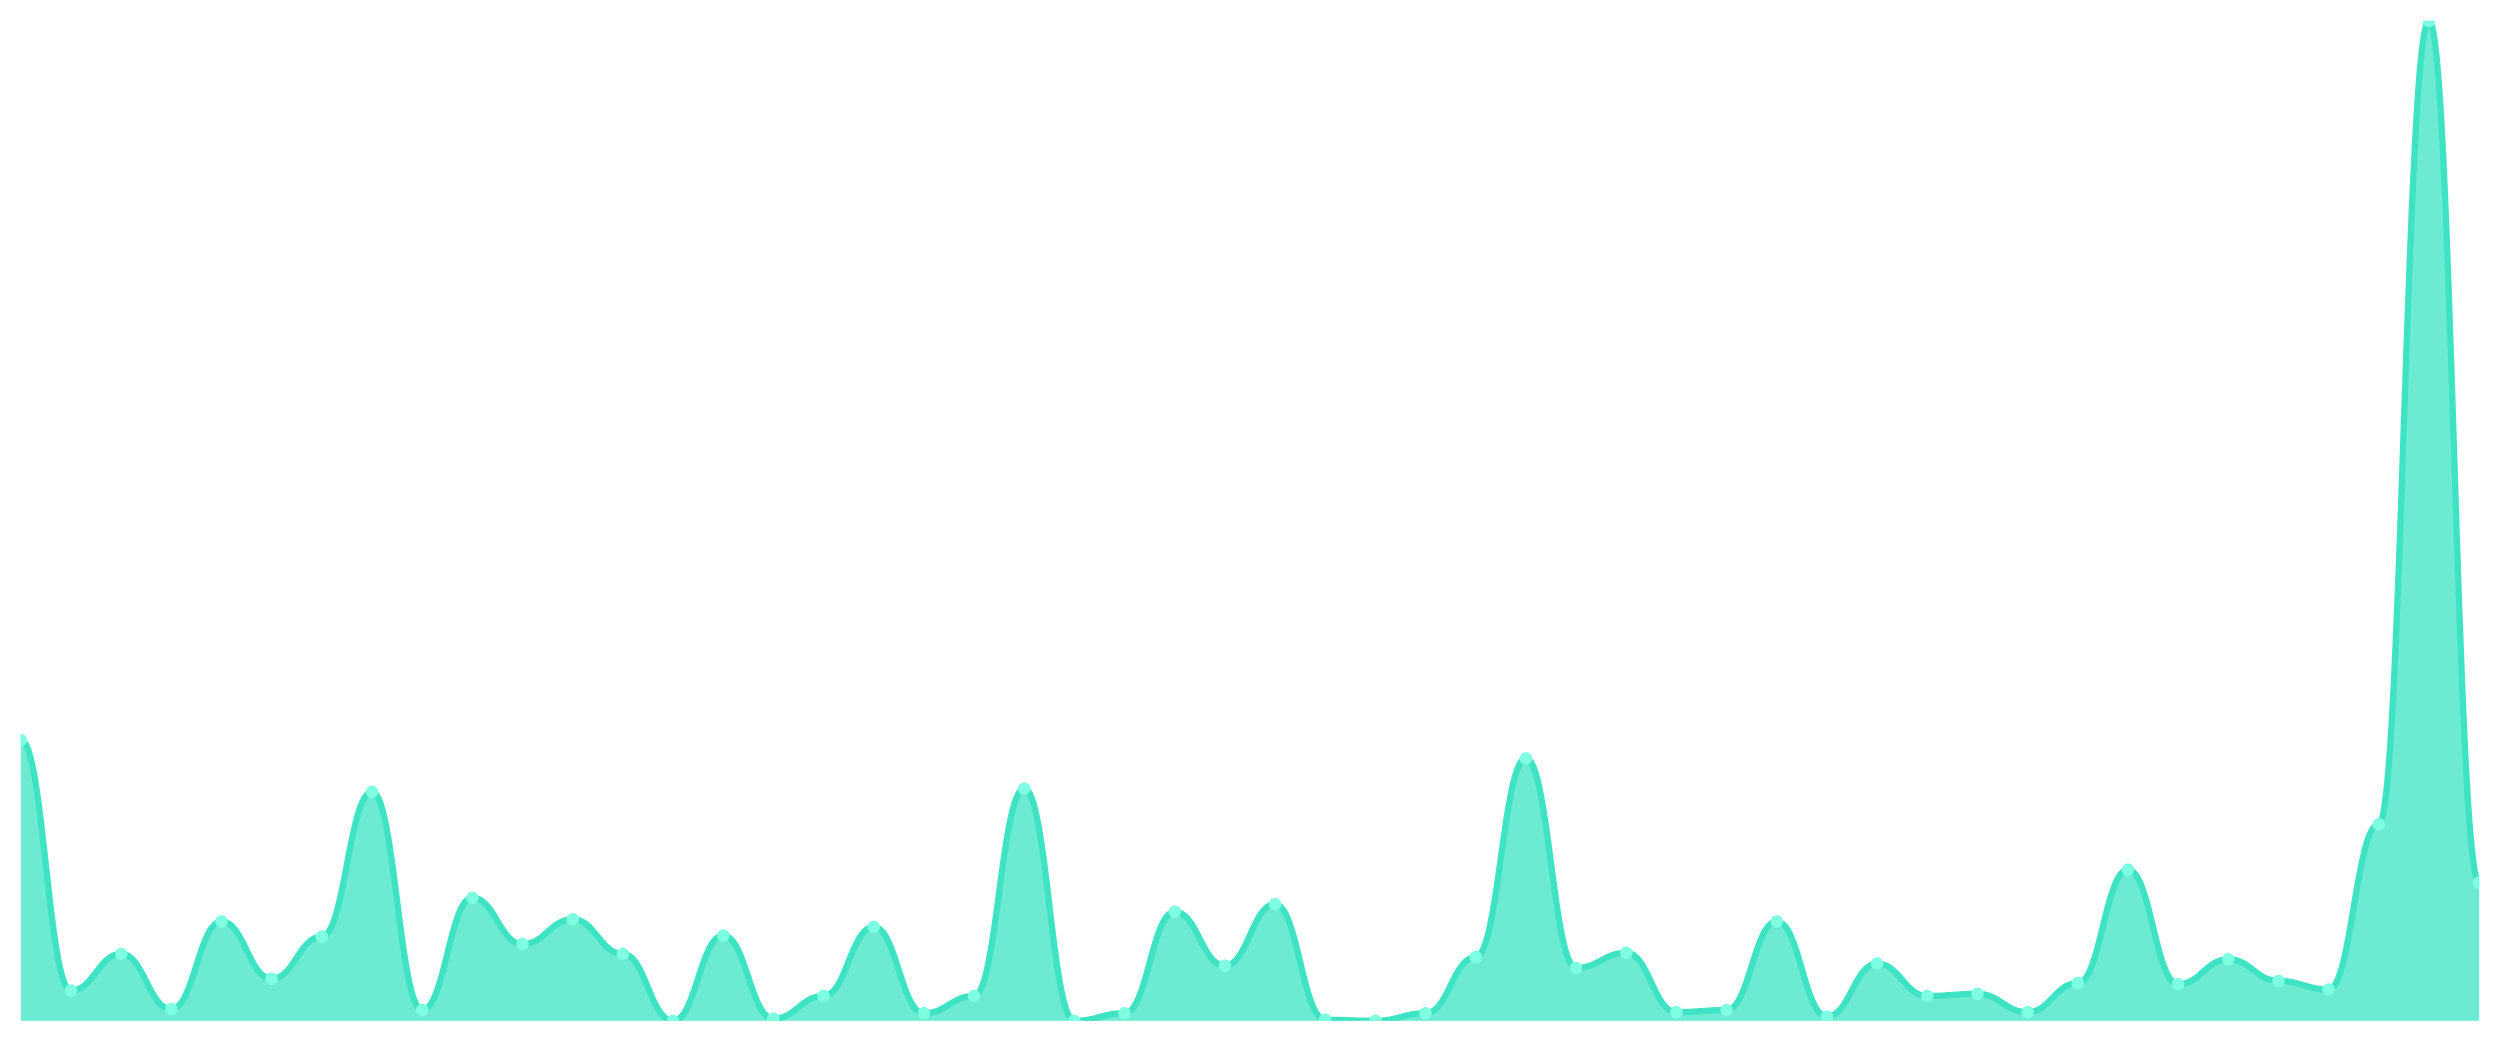
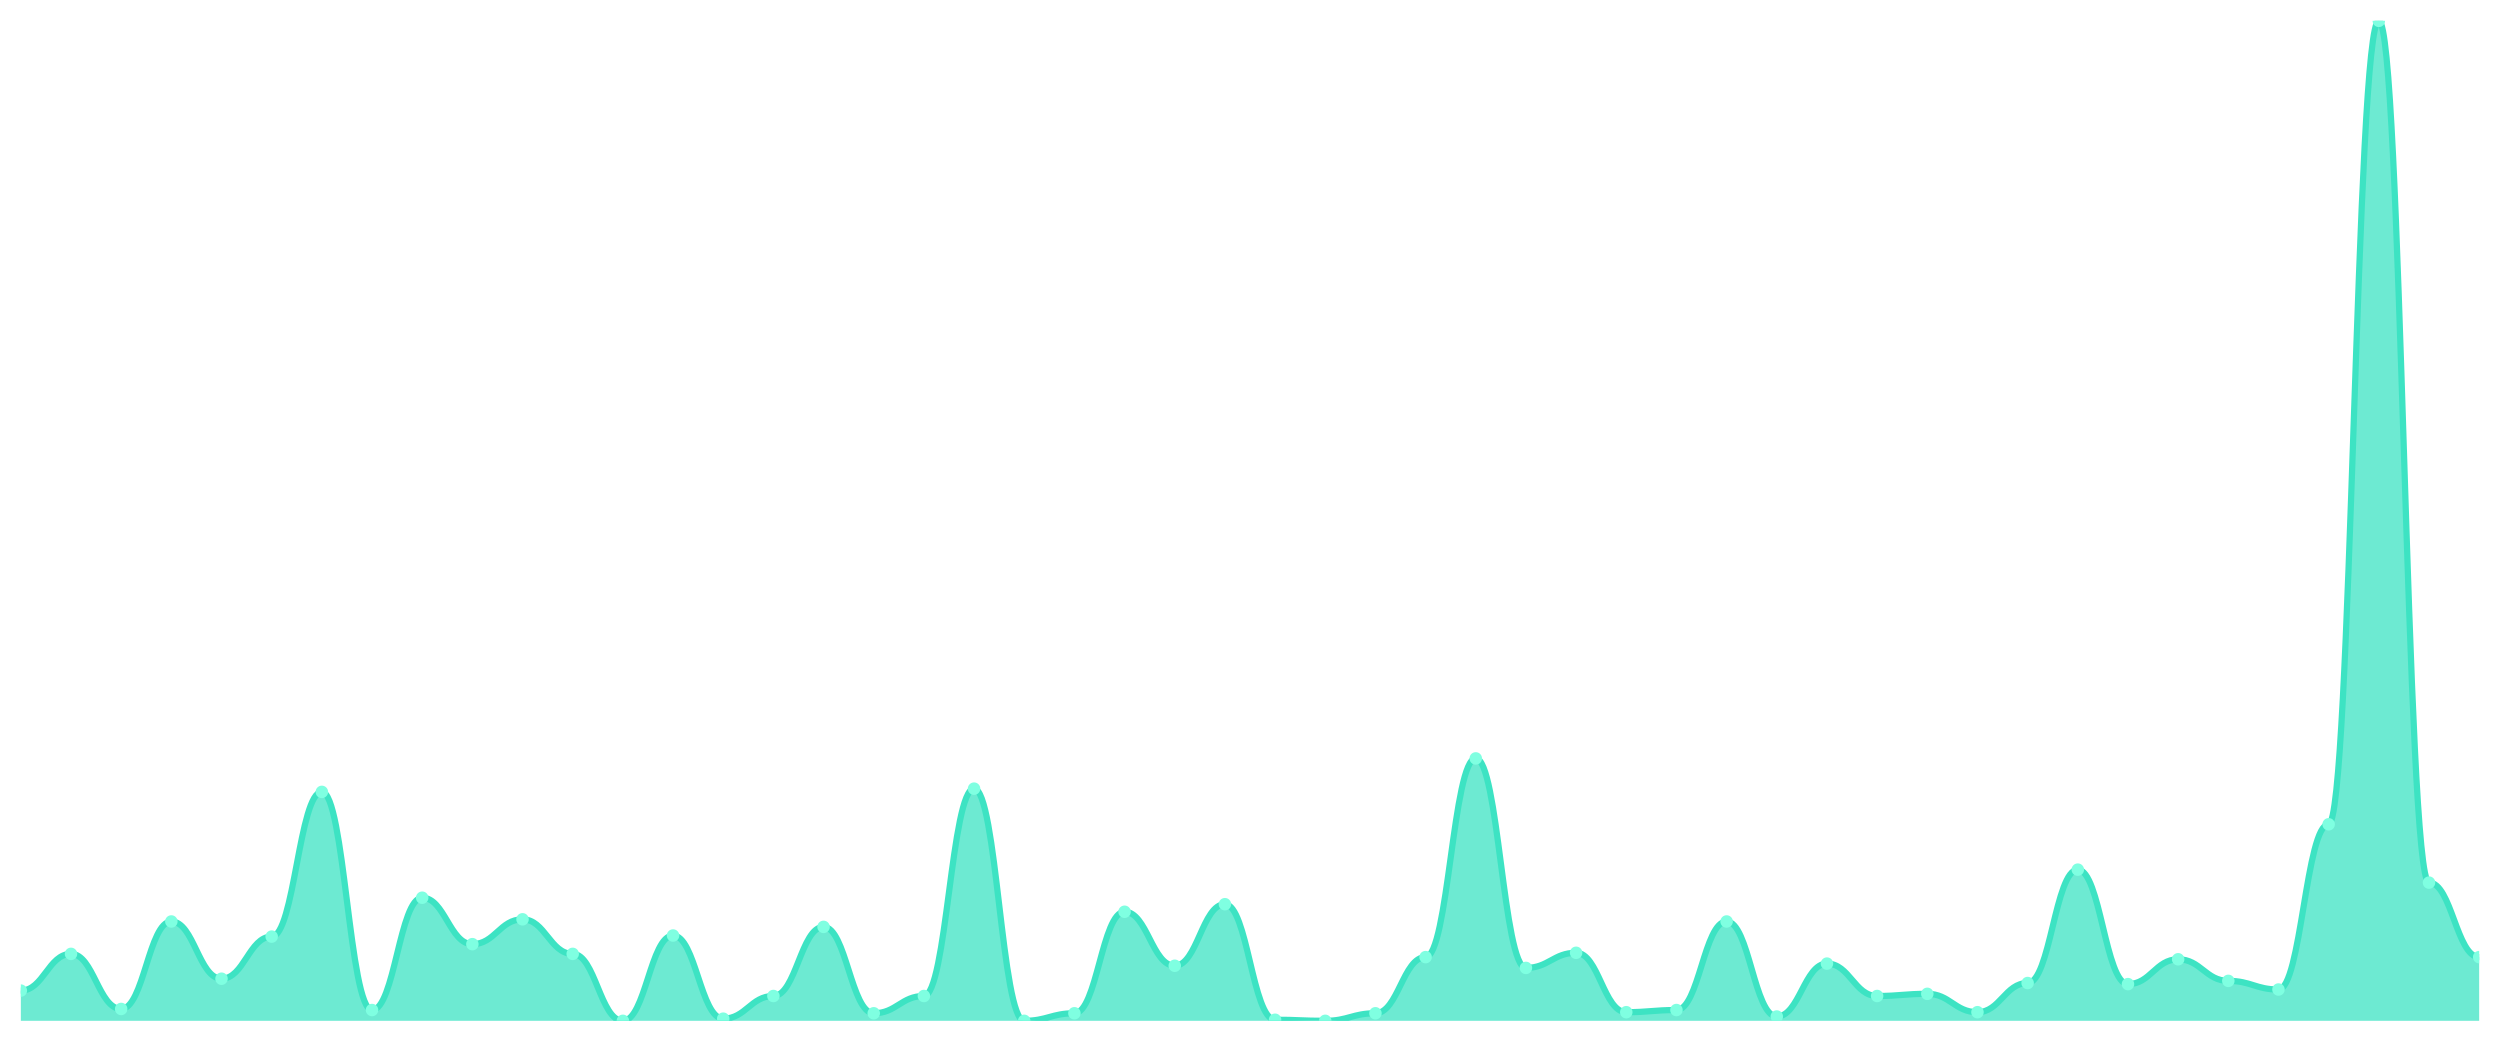
<svg xmlns="http://www.w3.org/2000/svg" viewBox="0 0 1200 500" width="1200" height="500">
  <defs>
    <clipPath id="c">
      <rect x="10" y="10" width="1180" height="480" />
    </clipPath>
  </defs>
  <rect width="1200" height="500" fill="none" />
  <g clip-path="url(#c)">
-     <path d="M 10,490 L 10,355.227 C 20.837,355.227 23.245,475.486 34.082,475.486 C 44.918,475.486 47.327,457.862 58.163,457.862 C 69,457.862 71.408,484.298 82.245,484.298 C 93.082,484.298 95.49,442.311 106.327,442.311 C 117.163,442.311 119.571,469.784 130.408,469.784 C 141.245,469.784 143.653,449.568 154.49,449.568 C 165.327,449.568 167.735,380.108 178.571,380.108 C 189.408,380.108 191.816,484.816 202.653,484.816 C 213.49,484.816 215.898,430.907 226.735,430.907 C 237.571,430.907 239.98,453.197 250.816,453.197 C 261.653,453.197 264.061,441.274 274.898,441.274 C 285.735,441.274 288.143,457.862 298.98,457.862 C 309.816,457.862 312.224,490 323.061,490 C 333.898,490 336.306,449.05 347.143,449.05 C 357.98,449.05 360.388,488.963 371.224,488.963 C 382.061,488.963 384.469,478.078 395.306,478.078 C 406.143,478.078 408.551,444.903 419.388,444.903 C 430.224,444.903 432.633,486.371 443.469,486.371 C 454.306,486.371 456.714,478.078 467.551,478.078 C 478.388,478.078 480.796,378.553 491.633,378.553 C 502.469,378.553 504.878,490 515.714,490 C 526.551,490 528.959,486.371 539.796,486.371 C 550.633,486.371 553.041,437.646 563.878,437.646 C 574.714,437.646 577.122,463.564 587.959,463.564 C 598.796,463.564 601.204,434.017 612.041,434.017 C 622.878,434.017 625.286,489.482 636.122,489.482 C 646.959,489.482 649.367,490 660.204,490 C 671.041,490 673.449,486.371 684.286,486.371 C 695.122,486.371 697.531,459.417 708.367,459.417 C 719.204,459.417 721.612,364.039 732.449,364.039 C 743.286,364.039 745.694,464.6 756.531,464.6 C 767.367,464.6 769.776,457.343 780.612,457.343 C 791.449,457.343 793.857,485.853 804.694,485.853 C 815.531,485.853 817.939,484.816 828.776,484.816 C 839.612,484.816 842.02,442.311 852.857,442.311 C 863.694,442.311 866.102,487.927 876.939,487.927 C 887.776,487.927 890.184,462.527 901.02,462.527 C 911.857,462.527 914.265,478.078 925.102,478.078 C 935.939,478.078 938.347,477.041 949.184,477.041 C 960.02,477.041 962.429,485.853 973.265,485.853 C 984.102,485.853 986.51,471.857 997.347,471.857 C 1008.184,471.857 1010.592,417.43 1021.429,417.43 C 1032.265,417.43 1034.673,472.376 1045.51,472.376 C 1056.347,472.376 1058.755,460.454 1069.592,460.454 C 1080.429,460.454 1082.837,470.821 1093.673,470.821 C 1104.51,470.821 1106.918,474.968 1117.755,474.968 C 1128.592,474.968 1131,395.659 1141.837,395.659 C 1152.673,395.659 1155.082,10 1165.918,10 C 1176.755,10 1179.163,423.65 1190,423.65 L 1190,490 Z" fill="rgba(61,227,195,0.75)" />
-     <path d="M 10,355.227 C 20.837,355.227 23.245,475.486 34.082,475.486 C 44.918,475.486 47.327,457.862 58.163,457.862 C 69,457.862 71.408,484.298 82.245,484.298 C 93.082,484.298 95.49,442.311 106.327,442.311 C 117.163,442.311 119.571,469.784 130.408,469.784 C 141.245,469.784 143.653,449.568 154.49,449.568 C 165.327,449.568 167.735,380.108 178.571,380.108 C 189.408,380.108 191.816,484.816 202.653,484.816 C 213.49,484.816 215.898,430.907 226.735,430.907 C 237.571,430.907 239.98,453.197 250.816,453.197 C 261.653,453.197 264.061,441.274 274.898,441.274 C 285.735,441.274 288.143,457.862 298.98,457.862 C 309.816,457.862 312.224,490 323.061,490 C 333.898,490 336.306,449.05 347.143,449.05 C 357.98,449.05 360.388,488.963 371.224,488.963 C 382.061,488.963 384.469,478.078 395.306,478.078 C 406.143,478.078 408.551,444.903 419.388,444.903 C 430.224,444.903 432.633,486.371 443.469,486.371 C 454.306,486.371 456.714,478.078 467.551,478.078 C 478.388,478.078 480.796,378.553 491.633,378.553 C 502.469,378.553 504.878,490 515.714,490 C 526.551,490 528.959,486.371 539.796,486.371 C 550.633,486.371 553.041,437.646 563.878,437.646 C 574.714,437.646 577.122,463.564 587.959,463.564 C 598.796,463.564 601.204,434.017 612.041,434.017 C 622.878,434.017 625.286,489.482 636.122,489.482 C 646.959,489.482 649.367,490 660.204,490 C 671.041,490 673.449,486.371 684.286,486.371 C 695.122,486.371 697.531,459.417 708.367,459.417 C 719.204,459.417 721.612,364.039 732.449,364.039 C 743.286,364.039 745.694,464.6 756.531,464.6 C 767.367,464.6 769.776,457.343 780.612,457.343 C 791.449,457.343 793.857,485.853 804.694,485.853 C 815.531,485.853 817.939,484.816 828.776,484.816 C 839.612,484.816 842.02,442.311 852.857,442.311 C 863.694,442.311 866.102,487.927 876.939,487.927 C 887.776,487.927 890.184,462.527 901.02,462.527 C 911.857,462.527 914.265,478.078 925.102,478.078 C 935.939,478.078 938.347,477.041 949.184,477.041 C 960.02,477.041 962.429,485.853 973.265,485.853 C 984.102,485.853 986.51,471.857 997.347,471.857 C 1008.184,471.857 1010.592,417.43 1021.429,417.43 C 1032.265,417.43 1034.673,472.376 1045.51,472.376 C 1056.347,472.376 1058.755,460.454 1069.592,460.454 C 1080.429,460.454 1082.837,470.821 1093.673,470.821 C 1104.51,470.821 1106.918,474.968 1117.755,474.968 C 1128.592,474.968 1131,395.659 1141.837,395.659 C 1152.673,395.659 1155.082,10 1165.918,10 C 1176.755,10 1179.163,423.65 1190,423.65" fill="none" stroke="#3de3c3" stroke-width="3" stroke-linecap="round" stroke-linejoin="round" />
-     <circle cx="10" cy="355.227" r="3" fill="#7fffe1" />
-     <circle cx="34.082" cy="475.486" r="3" fill="#7fffe1" />
-     <circle cx="58.163" cy="457.862" r="3" fill="#7fffe1" />
-     <circle cx="82.245" cy="484.298" r="3" fill="#7fffe1" />
-     <circle cx="106.327" cy="442.311" r="3" fill="#7fffe1" />
-     <circle cx="130.408" cy="469.784" r="3" fill="#7fffe1" />
-     <circle cx="154.49" cy="449.568" r="3" fill="#7fffe1" />
-     <circle cx="178.571" cy="380.108" r="3" fill="#7fffe1" />
-     <circle cx="202.653" cy="484.816" r="3" fill="#7fffe1" />
-     <circle cx="226.735" cy="430.907" r="3" fill="#7fffe1" />
-     <circle cx="250.816" cy="453.197" r="3" fill="#7fffe1" />
-     <circle cx="274.898" cy="441.274" r="3" fill="#7fffe1" />
-     <circle cx="298.98" cy="457.862" r="3" fill="#7fffe1" />
-     <circle cx="323.061" cy="490" r="3" fill="#7fffe1" />
-     <circle cx="347.143" cy="449.05" r="3" fill="#7fffe1" />
-     <circle cx="371.224" cy="488.963" r="3" fill="#7fffe1" />
-     <circle cx="395.306" cy="478.078" r="3" fill="#7fffe1" />
-     <circle cx="419.388" cy="444.903" r="3" fill="#7fffe1" />
-     <circle cx="443.469" cy="486.371" r="3" fill="#7fffe1" />
-     <circle cx="467.551" cy="478.078" r="3" fill="#7fffe1" />
-     <circle cx="491.633" cy="378.553" r="3" fill="#7fffe1" />
-     <circle cx="515.714" cy="490" r="3" fill="#7fffe1" />
-     <circle cx="539.796" cy="486.371" r="3" fill="#7fffe1" />
-     <circle cx="563.878" cy="437.646" r="3" fill="#7fffe1" />
-     <circle cx="587.959" cy="463.564" r="3" fill="#7fffe1" />
-     <circle cx="612.041" cy="434.017" r="3" fill="#7fffe1" />
-     <circle cx="636.122" cy="489.482" r="3" fill="#7fffe1" />
-     <circle cx="660.204" cy="490" r="3" fill="#7fffe1" />
-     <circle cx="684.286" cy="486.371" r="3" fill="#7fffe1" />
-     <circle cx="708.367" cy="459.417" r="3" fill="#7fffe1" />
-     <circle cx="732.449" cy="364.039" r="3" fill="#7fffe1" />
-     <circle cx="756.531" cy="464.6" r="3" fill="#7fffe1" />
-     <circle cx="780.612" cy="457.343" r="3" fill="#7fffe1" />
-     <circle cx="804.694" cy="485.853" r="3" fill="#7fffe1" />
-     <circle cx="828.776" cy="484.816" r="3" fill="#7fffe1" />
-     <circle cx="852.857" cy="442.311" r="3" fill="#7fffe1" />
-     <circle cx="876.939" cy="487.927" r="3" fill="#7fffe1" />
-     <circle cx="901.02" cy="462.527" r="3" fill="#7fffe1" />
-     <circle cx="925.102" cy="478.078" r="3" fill="#7fffe1" />
-     <circle cx="949.184" cy="477.041" r="3" fill="#7fffe1" />
-     <circle cx="973.265" cy="485.853" r="3" fill="#7fffe1" />
-     <circle cx="997.347" cy="471.857" r="3" fill="#7fffe1" />
-     <circle cx="1021.429" cy="417.43" r="3" fill="#7fffe1" />
-     <circle cx="1045.51" cy="472.376" r="3" fill="#7fffe1" />
-     <circle cx="1069.592" cy="460.454" r="3" fill="#7fffe1" />
-     <circle cx="1093.673" cy="470.821" r="3" fill="#7fffe1" />
-     <circle cx="1117.755" cy="474.968" r="3" fill="#7fffe1" />
-     <circle cx="1141.837" cy="395.659" r="3" fill="#7fffe1" />
-     <circle cx="1165.918" cy="10" r="3" fill="#7fffe1" />
-     <circle cx="1190" cy="423.65" r="3" fill="#7fffe1" />
+     <path d="M 10,490 L 10,475.486 C 20.837,475.486 23.245,457.862 34.082,457.862 C 44.918,457.862 47.327,484.298 58.163,484.298 C 69,484.298 71.408,442.311 82.245,442.311 C 93.082,442.311 95.49,469.784 106.327,469.784 C 117.163,469.784 119.571,449.568 130.408,449.568 C 141.245,449.568 143.653,380.108 154.49,380.108 C 165.327,380.108 167.735,484.816 178.571,484.816 C 189.408,484.816 191.816,430.907 202.653,430.907 C 213.49,430.907 215.898,453.197 226.735,453.197 C 237.571,453.197 239.98,441.274 250.816,441.274 C 261.653,441.274 264.061,457.862 274.898,457.862 C 285.735,457.862 288.143,490 298.98,490 C 309.816,490 312.224,449.05 323.061,449.05 C 333.898,449.05 336.306,488.963 347.143,488.963 C 357.98,488.963 360.388,478.078 371.224,478.078 C 382.061,478.078 384.469,444.903 395.306,444.903 C 406.143,444.903 408.551,486.371 419.388,486.371 C 430.224,486.371 432.633,478.078 443.469,478.078 C 454.306,478.078 456.714,378.553 467.551,378.553 C 478.388,378.553 480.796,490 491.633,490 C 502.469,490 504.878,486.371 515.714,486.371 C 526.551,486.371 528.959,437.646 539.796,437.646 C 550.633,437.646 553.041,463.564 563.878,463.564 C 574.714,463.564 577.122,434.017 587.959,434.017 C 598.796,434.017 601.204,489.482 612.041,489.482 C 622.878,489.482 625.286,490 636.122,490 C 646.959,490 649.367,486.371 660.204,486.371 C 671.041,486.371 673.449,459.417 684.286,459.417 C 695.122,459.417 697.531,364.039 708.367,364.039 C 719.204,364.039 721.612,464.6 732.449,464.6 C 743.286,464.6 745.694,457.343 756.531,457.343 C 767.367,457.343 769.776,485.853 780.612,485.853 C 791.449,485.853 793.857,484.816 804.694,484.816 C 815.531,484.816 817.939,442.311 828.776,442.311 C 839.612,442.311 842.02,487.927 852.857,487.927 C 863.694,487.927 866.102,462.527 876.939,462.527 C 887.776,462.527 890.184,478.078 901.02,478.078 C 911.857,478.078 914.265,477.041 925.102,477.041 C 935.939,477.041 938.347,485.853 949.184,485.853 C 960.02,485.853 962.429,471.857 973.265,471.857 C 984.102,471.857 986.51,417.43 997.347,417.43 C 1008.184,417.43 1010.592,472.376 1021.429,472.376 C 1032.265,472.376 1034.673,460.454 1045.51,460.454 C 1056.347,460.454 1058.755,470.821 1069.592,470.821 C 1080.429,470.821 1082.837,474.968 1093.673,474.968 C 1104.51,474.968 1106.918,395.659 1117.755,395.659 C 1128.592,395.659 1131,10 1141.837,10 C 1152.673,10 1155.082,423.65 1165.918,423.65 C 1176.755,423.65 1179.163,459.417 1190,459.417 L 1190,490 Z" fill="rgba(61,227,195,0.75)" />
+     <path d="M 10,475.486 C 20.837,475.486 23.245,457.862 34.082,457.862 C 44.918,457.862 47.327,484.298 58.163,484.298 C 69,484.298 71.408,442.311 82.245,442.311 C 93.082,442.311 95.49,469.784 106.327,469.784 C 117.163,469.784 119.571,449.568 130.408,449.568 C 141.245,449.568 143.653,380.108 154.49,380.108 C 165.327,380.108 167.735,484.816 178.571,484.816 C 189.408,484.816 191.816,430.907 202.653,430.907 C 213.49,430.907 215.898,453.197 226.735,453.197 C 237.571,453.197 239.98,441.274 250.816,441.274 C 261.653,441.274 264.061,457.862 274.898,457.862 C 285.735,457.862 288.143,490 298.98,490 C 309.816,490 312.224,449.05 323.061,449.05 C 333.898,449.05 336.306,488.963 347.143,488.963 C 357.98,488.963 360.388,478.078 371.224,478.078 C 382.061,478.078 384.469,444.903 395.306,444.903 C 406.143,444.903 408.551,486.371 419.388,486.371 C 430.224,486.371 432.633,478.078 443.469,478.078 C 454.306,478.078 456.714,378.553 467.551,378.553 C 478.388,378.553 480.796,490 491.633,490 C 502.469,490 504.878,486.371 515.714,486.371 C 526.551,486.371 528.959,437.646 539.796,437.646 C 550.633,437.646 553.041,463.564 563.878,463.564 C 574.714,463.564 577.122,434.017 587.959,434.017 C 598.796,434.017 601.204,489.482 612.041,489.482 C 622.878,489.482 625.286,490 636.122,490 C 646.959,490 649.367,486.371 660.204,486.371 C 671.041,486.371 673.449,459.417 684.286,459.417 C 695.122,459.417 697.531,364.039 708.367,364.039 C 719.204,364.039 721.612,464.6 732.449,464.6 C 743.286,464.6 745.694,457.343 756.531,457.343 C 767.367,457.343 769.776,485.853 780.612,485.853 C 791.449,485.853 793.857,484.816 804.694,484.816 C 815.531,484.816 817.939,442.311 828.776,442.311 C 839.612,442.311 842.02,487.927 852.857,487.927 C 863.694,487.927 866.102,462.527 876.939,462.527 C 887.776,462.527 890.184,478.078 901.02,478.078 C 911.857,478.078 914.265,477.041 925.102,477.041 C 935.939,477.041 938.347,485.853 949.184,485.853 C 960.02,485.853 962.429,471.857 973.265,471.857 C 984.102,471.857 986.51,417.43 997.347,417.43 C 1008.184,417.43 1010.592,472.376 1021.429,472.376 C 1032.265,472.376 1034.673,460.454 1045.51,460.454 C 1056.347,460.454 1058.755,470.821 1069.592,470.821 C 1080.429,470.821 1082.837,474.968 1093.673,474.968 C 1104.51,474.968 1106.918,395.659 1117.755,395.659 C 1128.592,395.659 1131,10 1141.837,10 C 1152.673,10 1155.082,423.65 1165.918,423.65 C 1176.755,423.65 1179.163,459.417 1190,459.417" fill="none" stroke="#3de3c3" stroke-width="3" stroke-linecap="round" stroke-linejoin="round" />
+     <circle cx="10" cy="475.486" r="3" fill="#7fffe1" />
+     <circle cx="34.082" cy="457.862" r="3" fill="#7fffe1" />
+     <circle cx="58.163" cy="484.298" r="3" fill="#7fffe1" />
+     <circle cx="82.245" cy="442.311" r="3" fill="#7fffe1" />
+     <circle cx="106.327" cy="469.784" r="3" fill="#7fffe1" />
+     <circle cx="130.408" cy="449.568" r="3" fill="#7fffe1" />
+     <circle cx="154.49" cy="380.108" r="3" fill="#7fffe1" />
+     <circle cx="178.571" cy="484.816" r="3" fill="#7fffe1" />
+     <circle cx="202.653" cy="430.907" r="3" fill="#7fffe1" />
+     <circle cx="226.735" cy="453.197" r="3" fill="#7fffe1" />
+     <circle cx="250.816" cy="441.274" r="3" fill="#7fffe1" />
+     <circle cx="274.898" cy="457.862" r="3" fill="#7fffe1" />
+     <circle cx="298.98" cy="490" r="3" fill="#7fffe1" />
+     <circle cx="323.061" cy="449.05" r="3" fill="#7fffe1" />
+     <circle cx="347.143" cy="488.963" r="3" fill="#7fffe1" />
+     <circle cx="371.224" cy="478.078" r="3" fill="#7fffe1" />
+     <circle cx="395.306" cy="444.903" r="3" fill="#7fffe1" />
+     <circle cx="419.388" cy="486.371" r="3" fill="#7fffe1" />
+     <circle cx="443.469" cy="478.078" r="3" fill="#7fffe1" />
+     <circle cx="467.551" cy="378.553" r="3" fill="#7fffe1" />
+     <circle cx="491.633" cy="490" r="3" fill="#7fffe1" />
+     <circle cx="515.714" cy="486.371" r="3" fill="#7fffe1" />
+     <circle cx="539.796" cy="437.646" r="3" fill="#7fffe1" />
+     <circle cx="563.878" cy="463.564" r="3" fill="#7fffe1" />
+     <circle cx="587.959" cy="434.017" r="3" fill="#7fffe1" />
+     <circle cx="612.041" cy="489.482" r="3" fill="#7fffe1" />
+     <circle cx="636.122" cy="490" r="3" fill="#7fffe1" />
+     <circle cx="660.204" cy="486.371" r="3" fill="#7fffe1" />
+     <circle cx="684.286" cy="459.417" r="3" fill="#7fffe1" />
+     <circle cx="708.367" cy="364.039" r="3" fill="#7fffe1" />
+     <circle cx="732.449" cy="464.6" r="3" fill="#7fffe1" />
+     <circle cx="756.531" cy="457.343" r="3" fill="#7fffe1" />
+     <circle cx="780.612" cy="485.853" r="3" fill="#7fffe1" />
+     <circle cx="804.694" cy="484.816" r="3" fill="#7fffe1" />
+     <circle cx="828.776" cy="442.311" r="3" fill="#7fffe1" />
+     <circle cx="852.857" cy="487.927" r="3" fill="#7fffe1" />
+     <circle cx="876.939" cy="462.527" r="3" fill="#7fffe1" />
+     <circle cx="901.02" cy="478.078" r="3" fill="#7fffe1" />
+     <circle cx="925.102" cy="477.041" r="3" fill="#7fffe1" />
+     <circle cx="949.184" cy="485.853" r="3" fill="#7fffe1" />
+     <circle cx="973.265" cy="471.857" r="3" fill="#7fffe1" />
+     <circle cx="997.347" cy="417.43" r="3" fill="#7fffe1" />
+     <circle cx="1021.429" cy="472.376" r="3" fill="#7fffe1" />
+     <circle cx="1045.51" cy="460.454" r="3" fill="#7fffe1" />
+     <circle cx="1069.592" cy="470.821" r="3" fill="#7fffe1" />
+     <circle cx="1093.673" cy="474.968" r="3" fill="#7fffe1" />
+     <circle cx="1117.755" cy="395.659" r="3" fill="#7fffe1" />
+     <circle cx="1141.837" cy="10" r="3" fill="#7fffe1" />
+     <circle cx="1165.918" cy="423.65" r="3" fill="#7fffe1" />
+     <circle cx="1190" cy="459.417" r="3" fill="#7fffe1" />
  </g>
</svg>
